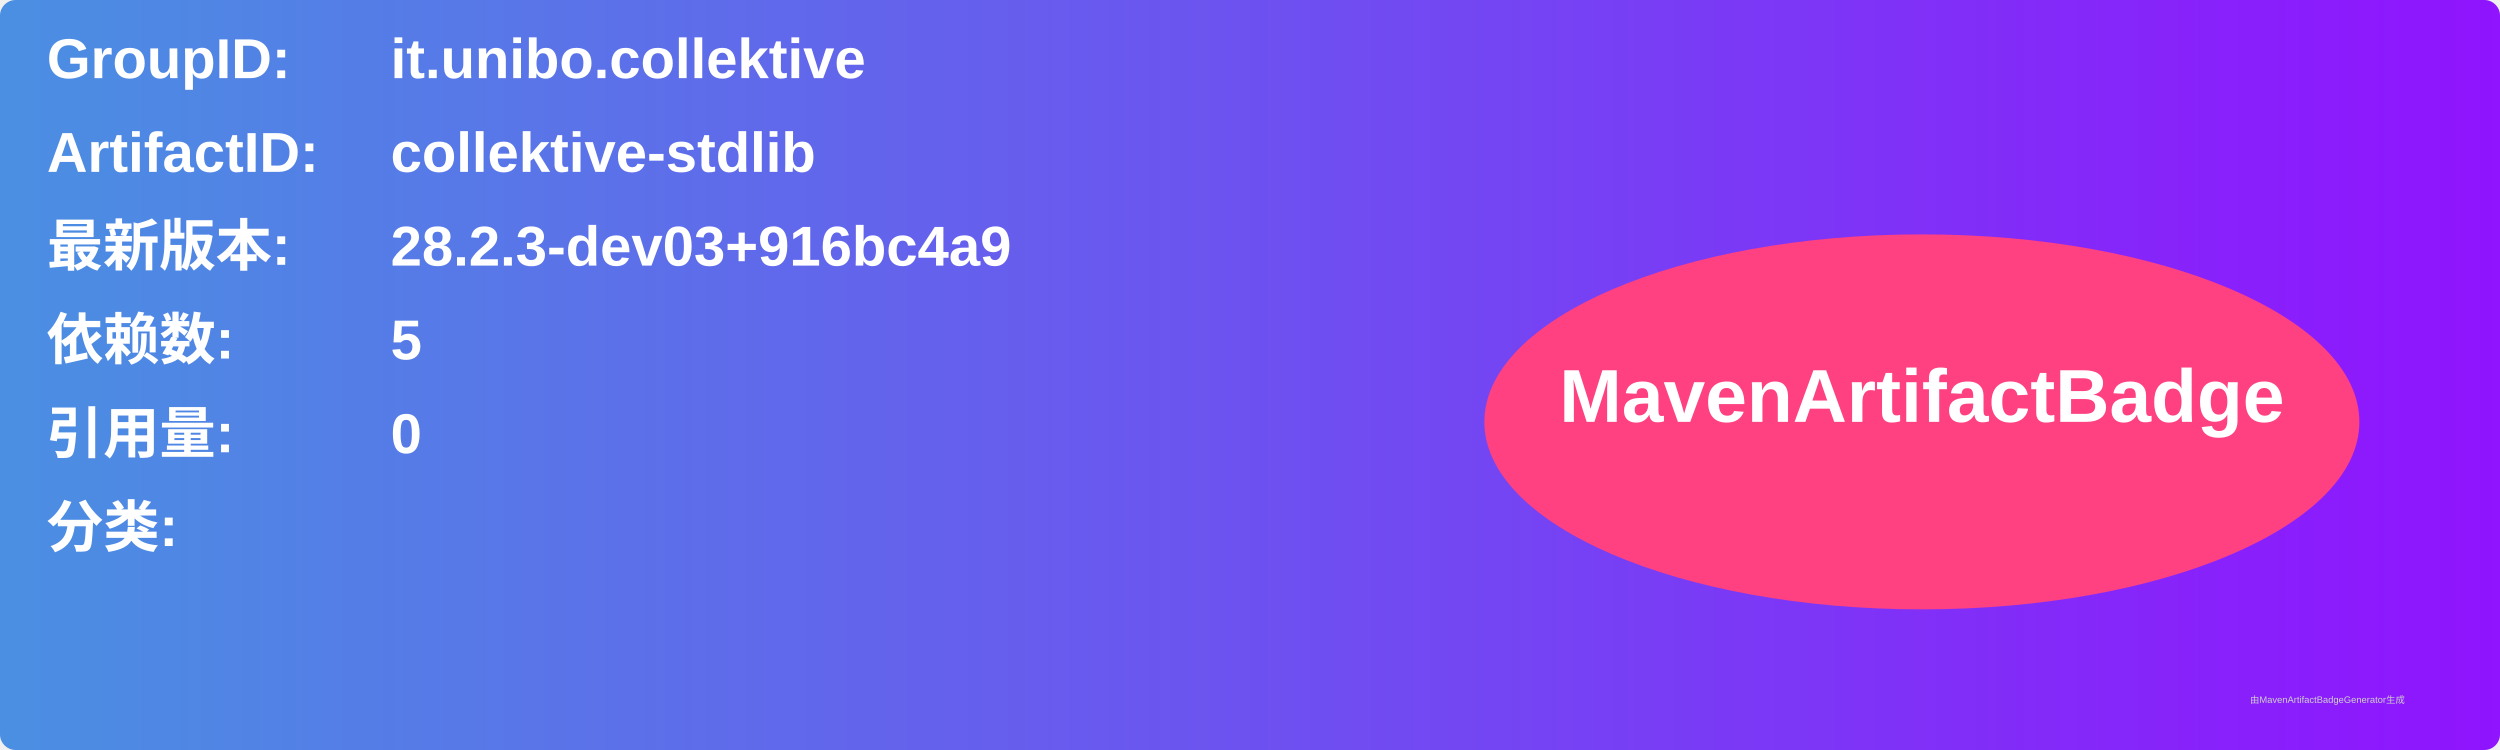
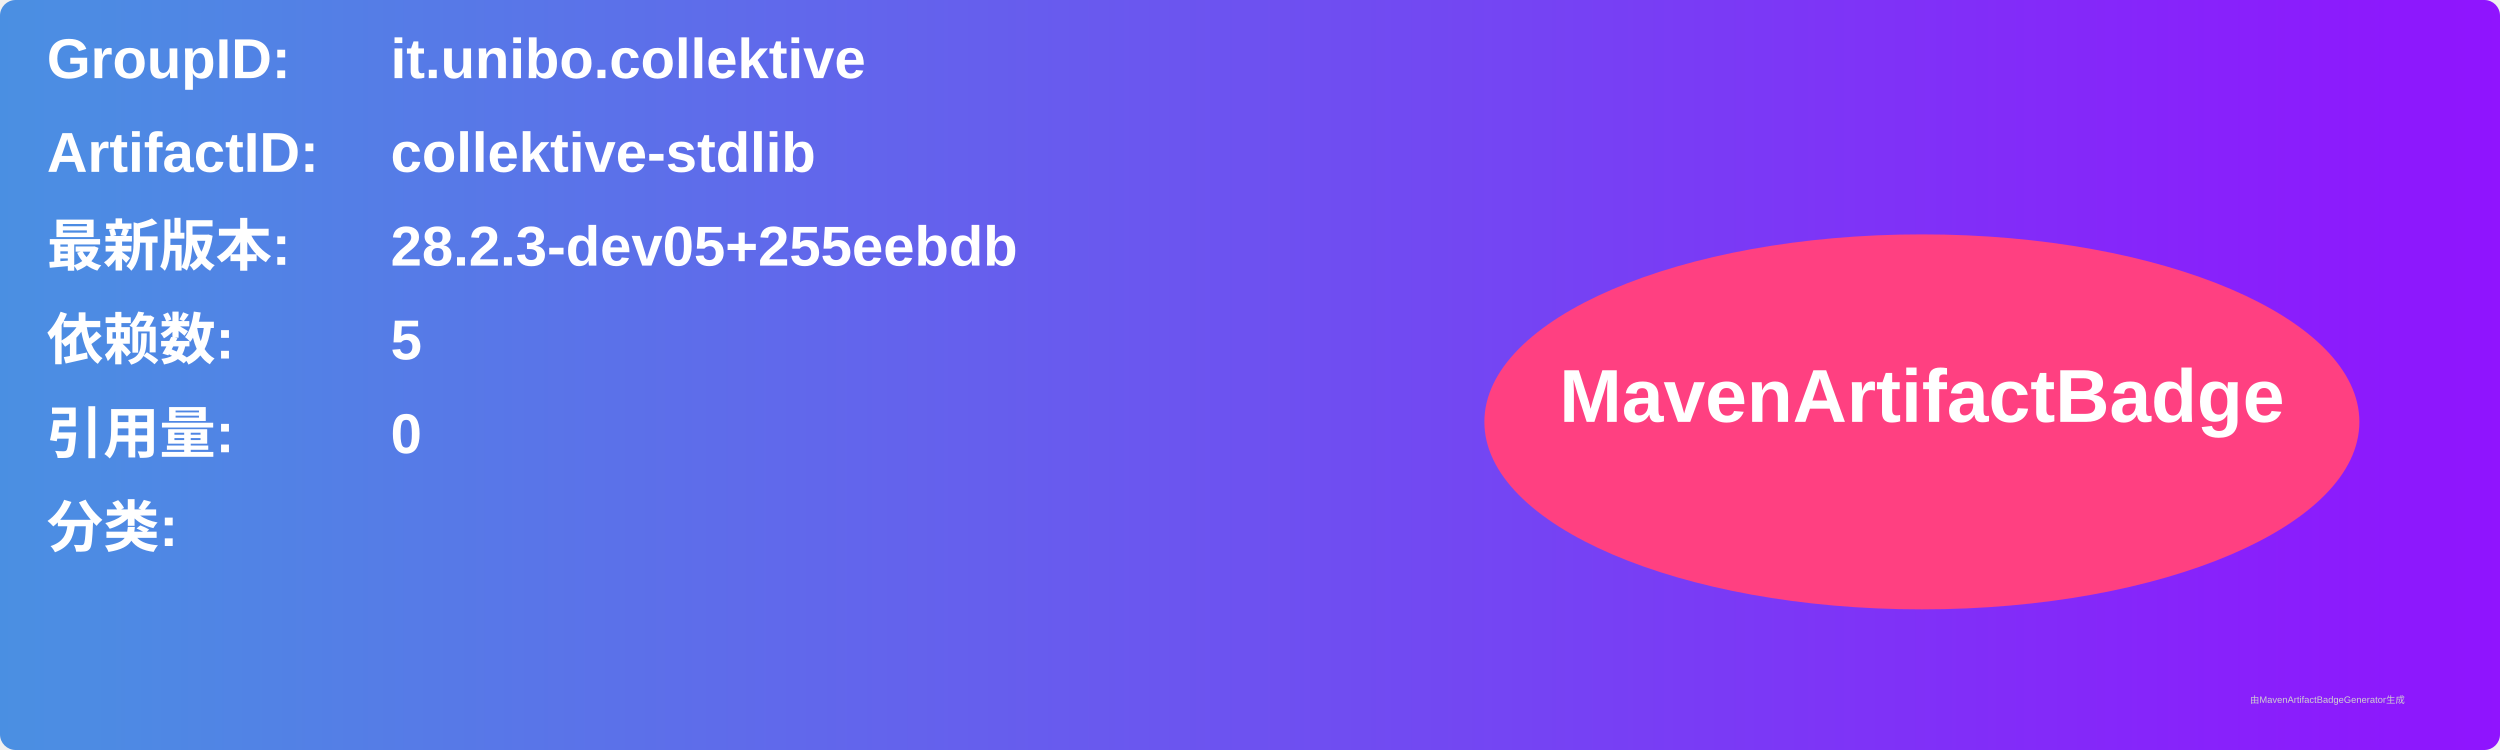
<svg xmlns="http://www.w3.org/2000/svg" width="800" height="240" viewBox="0 0 800 240">
  <linearGradient id="grad" x1="0%" y1="0%" x2="100%" y2="0%">
    <stop offset="0%" stop-color="#4a90e2" />
    <stop offset="100%" stop-color="#9013fe" />
  </linearGradient>
  <rect width="100%" height="100%" rx="5" ry="5" fill="url(#grad)" />
  <g transform="translate(15, 15)">
    <text x="0" y="10" font-family="Arial" font-size="18" fill="white" font-weight="bold" width="260">GroupID:</text>
    <text x="110" y="10" font-family="Arial" font-size="18" fill="white" font-weight="bold" width="460">it.unibo.collektive</text>
    <text x="0" y="40" font-family="Arial" font-size="18" fill="white" font-weight="bold" width="260">ArtifactID:</text>
    <text x="110" y="40" font-family="Arial" font-size="18" fill="white" font-weight="bold" width="460">collektive-stdlib</text>
    <text x="0" y="70" font-family="Arial" font-size="18" fill="white" font-weight="bold">最新版本:</text>
    <text x="110" y="70" font-family="Arial" font-size="18" fill="white" font-weight="bold">
-       <tspan font-weight="bold">28.2.3-dev03+916bc4a9</tspan>
+       <tspan font-weight="bold">28.2.3-dev05+255eebdb</tspan>
    </text>
    <text x="0" y="100" font-family="Arial" font-size="18" fill="white" font-weight="bold">依赖数: </text>
    <text x="110" y="100" font-family="Arial" font-size="18" fill="white">
      <tspan font-weight="bold">5</tspan>
    </text>
    <text x="0" y="130" font-family="Arial" font-size="18" fill="white" font-weight="bold">引用量: </text>
    <text x="110" y="130" font-family="Arial" font-size="18" fill="white">
      <tspan font-weight="bold">0</tspan>
    </text>
    <text x="0" y="160" font-family="Arial" font-size="18" fill="white" font-weight="bold">分类:</text>
    <text x="10" y="190" font-family="Arial" font-size="10" fill="white">
      <tspan font-weight="bold" />
    </text>
    <ellipse cx="600" cy="120" rx="140" ry="60" fill="#ff4081" />
    <text x="600" y="120" text-anchor="middle" font-family="Arial" font-size="24" fill="white" font-weight="bold">MavenArtifactBadge</text>
  </g>
  <text x="720" y="225" font-family="Arial" font-size="3" fill="#d0d0d0">由MavenArtifactBadgeGenerator生成</text>
</svg>
